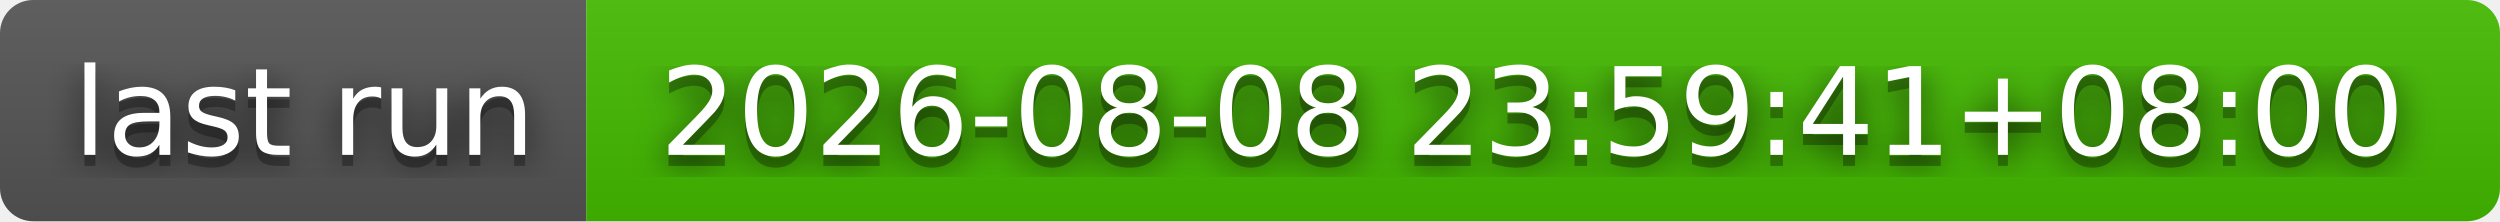
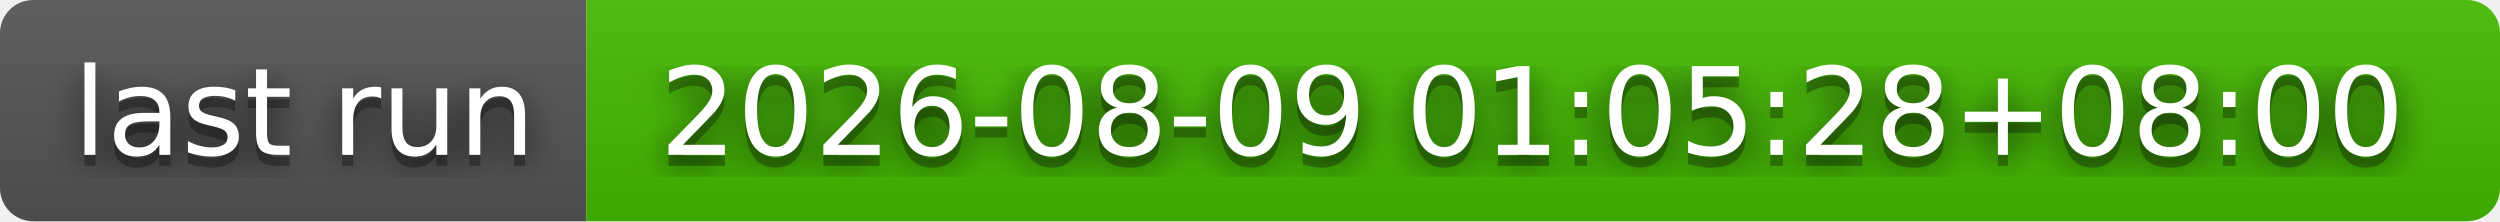
- <svg xmlns="http://www.w3.org/2000/svg" width="226" height="20" role="img" aria-label="last run: 2026-08-08 23:59:41+08:00">
+ <svg xmlns="http://www.w3.org/2000/svg" width="226" height="20" role="img" aria-label="last run: 2026-08-09 01:05:28+08:00">
  <filter id="blur">
    <feGaussianBlur stdDeviation="16" />
  </filter>
  <linearGradient id="s" x2="0" y2="100%">
    <stop offset="0" stop-color="#bbb" stop-opacity=".1" />
    <stop offset="1" stop-opacity=".1" />
  </linearGradient>
  <clipPath id="r">
    <rect width="226" height="20" rx="3" />
  </clipPath>
  <g clip-path="url(#r)">
    <rect width="53" height="20" fill="#555" />
    <rect x="53" width="173" height="20" fill="#4b0" />
    <rect width="226" height="20" fill="url(#s)" />
  </g>
  <g fill="#fff" text-anchor="middle" font-family="Verdana,Geneva,DejaVu Sans,sans-serif" text-rendering="geometricPrecision" font-size="110">
    <g transform="scale(.1)">
      <g aria-hidden="true" fill="#010101">
        <text x="275" y="150" fill-opacity=".8" filter="url(#blur)" textLength="430">last run</text>
        <text x="275" y="150" fill-opacity=".3" textLength="430">last run</text>
      </g>
      <text x="275" y="140" textLength="430">last run</text>
    </g>
    <g transform="scale(.1)">
      <g aria-hidden="true" fill="#010101">
-         <text x="1385" y="150" fill-opacity=".8" filter="url(#blur)" textLength="1630">2026-08-08 23:59:41+08:00</text>
-         <text x="1385" y="150" fill-opacity=".3" textLength="1630">2026-08-08 23:59:41+08:00</text>
+         <text x="1385" y="150" fill-opacity=".8" filter="url(#blur)" textLength="1630">2026-08-09 01:05:28+08:00</text>
+         <text x="1385" y="150" fill-opacity=".3" textLength="1630">2026-08-09 01:05:28+08:00</text>
      </g>
-       <text x="1385" y="140" textLength="1630">2026-08-08 23:59:41+08:00</text>
+       <text x="1385" y="140" textLength="1630">2026-08-09 01:05:28+08:00</text>
    </g>
  </g>
</svg>
